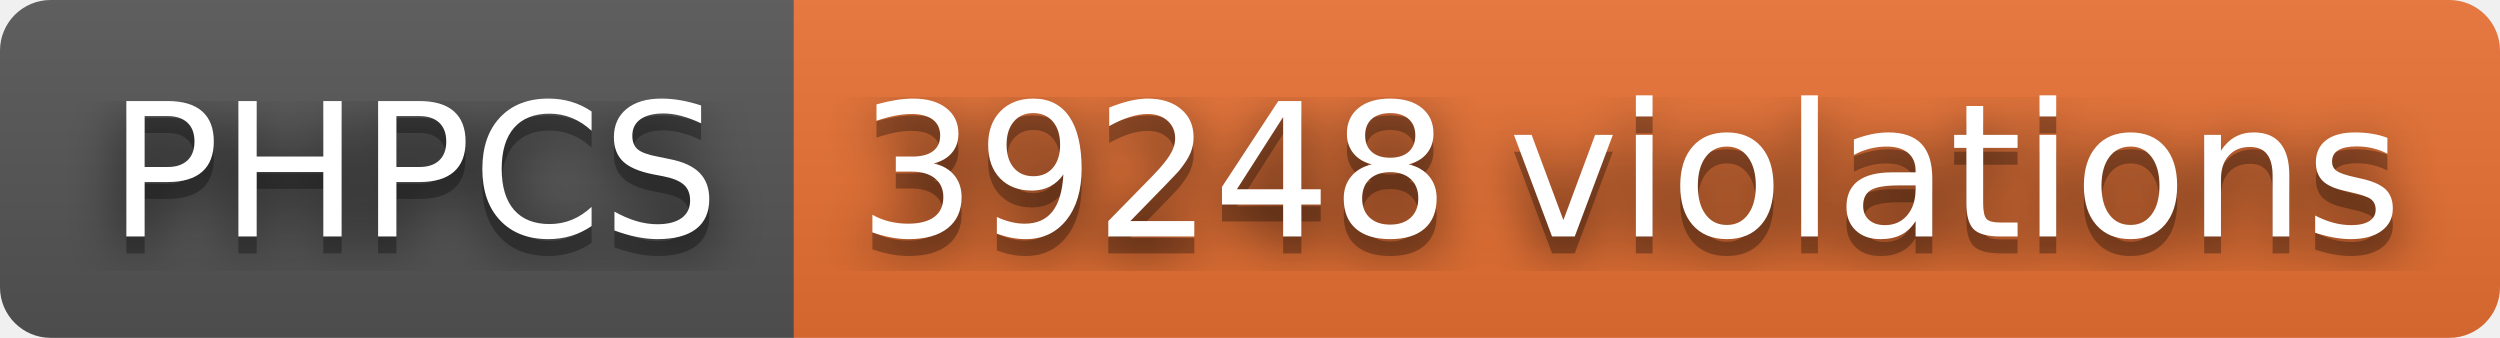
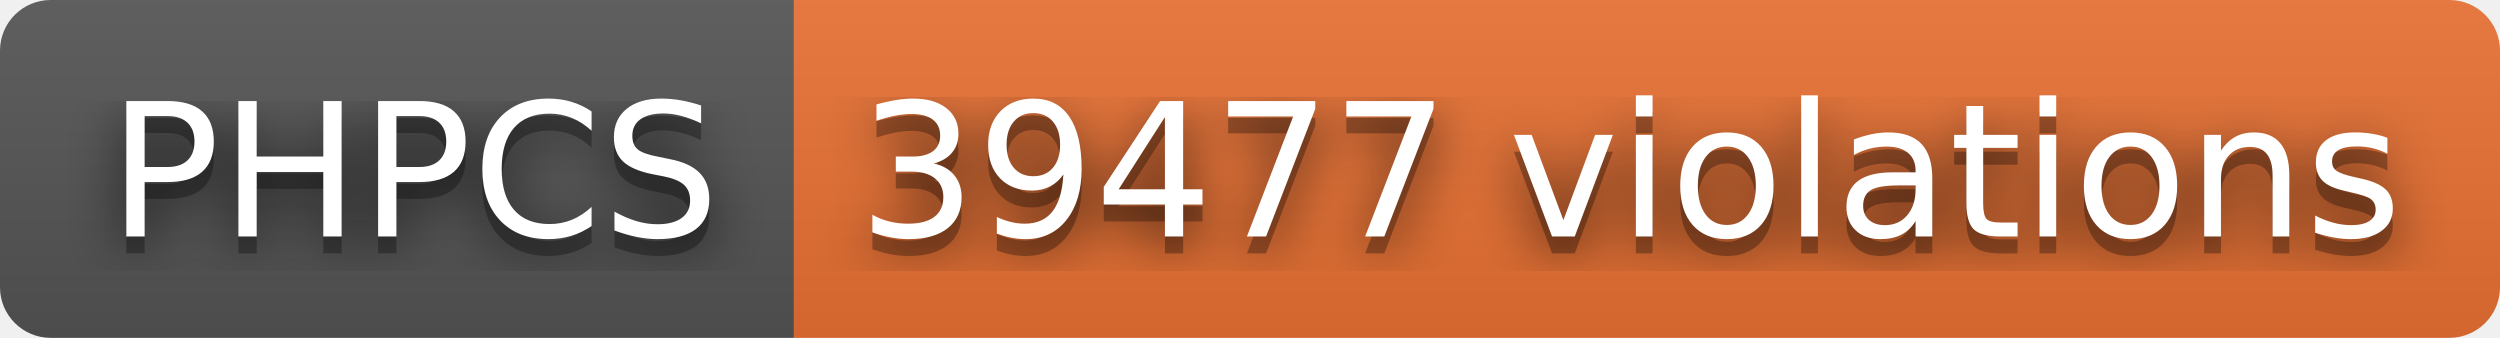
- <svg xmlns="http://www.w3.org/2000/svg" width="148" height="20" role="img" aria-label="PHPCS: 39248 violations">
+ <svg xmlns="http://www.w3.org/2000/svg" width="148" height="20" role="img" aria-label="PHPCS: 39477 violations">
  <filter id="blur">
    <feGaussianBlur stdDeviation="16" />
  </filter>
  <linearGradient id="s" x2="0" y2="100%">
    <stop offset="0" stop-color="#bbb" stop-opacity=".1" />
    <stop offset="1" stop-opacity=".1" />
  </linearGradient>
  <clipPath id="r">
    <rect width="148" height="20" rx="3" />
  </clipPath>
  <g clip-path="url(#r)">
    <rect width="47" height="20" fill="#555" />
    <rect x="47" width="101" height="20" fill="#ea7233" />
    <rect width="148" height="20" fill="url(#s)" />
  </g>
  <g fill="#fff" text-anchor="middle" font-family="Verdana,Geneva,DejaVu Sans,sans-serif" text-rendering="geometricPrecision" font-size="110">
    <g transform="scale(.1)">
      <g aria-hidden="true" fill="#010101">
        <text x="245" y="150" fill-opacity=".8" filter="url(#blur)" textLength="370">PHPCS</text>
        <text x="245" y="150" fill-opacity=".3" textLength="370">PHPCS</text>
      </g>
      <text x="245" y="140" textLength="370">PHPCS</text>
    </g>
    <g transform="scale(.1)">
      <g aria-hidden="true" fill="#010101">
-         <text x="965" y="150" fill-opacity=".8" filter="url(#blur)" textLength="910">39248 violations</text>
-         <text x="965" y="150" fill-opacity=".3" textLength="910">39248 violations</text>
+         <text x="965" y="150" fill-opacity=".8" filter="url(#blur)" textLength="910">39477 violations</text>
+         <text x="965" y="150" fill-opacity=".3" textLength="910">39477 violations</text>
      </g>
-       <text x="965" y="140" textLength="910">39248 violations</text>
+       <text x="965" y="140" textLength="910">39477 violations</text>
    </g>
  </g>
</svg>
